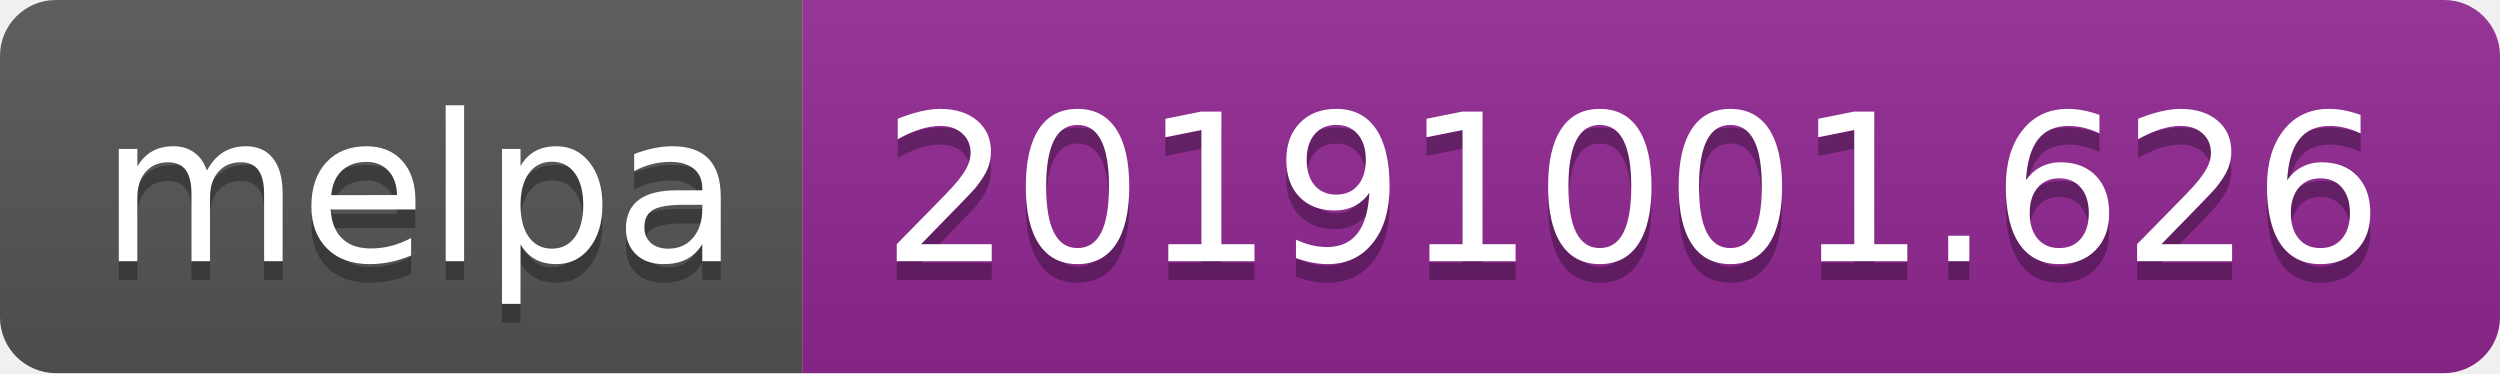
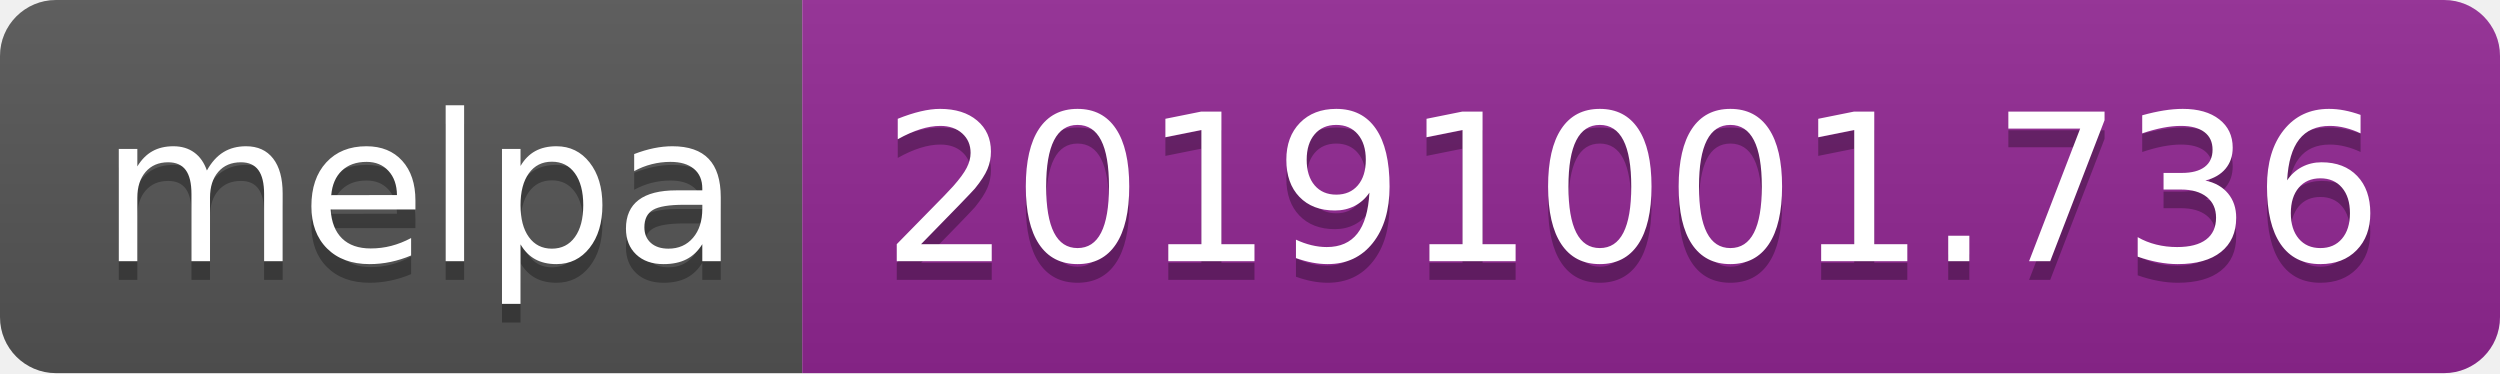
<svg xmlns="http://www.w3.org/2000/svg" width="134" height="20">
  <linearGradient id="b" x2="0" y2="100%">
    <stop offset="0" stop-color="#bbb" stop-opacity=".1" />
    <stop offset="1" stop-opacity=".1" />
  </linearGradient>
  <clipPath id="a">
    <rect width="134" height="20" rx="3" fill="#fff" />
  </clipPath>
  <g clip-path="url(#a)">
    <path fill="#555" d="M0 0h43v20H0z" />
    <path fill="#922793" d="M43 0h91v20H43z" />
    <path fill="url(#b)" d="M0 0h134v20H0z" />
  </g>
  <g fill="#fff" text-anchor="middle" font-family="DejaVu Sans,Verdana,Geneva,sans-serif" font-size="110">
    <text x="225" y="150" fill="#010101" fill-opacity=".3" transform="scale(.1)" textLength="330">melpa</text>
    <text x="225" y="140" transform="scale(.1)" textLength="330">melpa</text>
-     <text x="875" y="150" fill="#010101" fill-opacity=".3" transform="scale(.1)" textLength="810">20191001.626</text>
-     <text x="875" y="140" transform="scale(.1)" textLength="810">20191001.626</text>
+     <text x="875" y="150" fill="#010101" fill-opacity=".3" transform="scale(.1)" textLength="810">20191001.736</text>
+     <text x="875" y="140" transform="scale(.1)" textLength="810">20191001.736</text>
  </g>
</svg>
